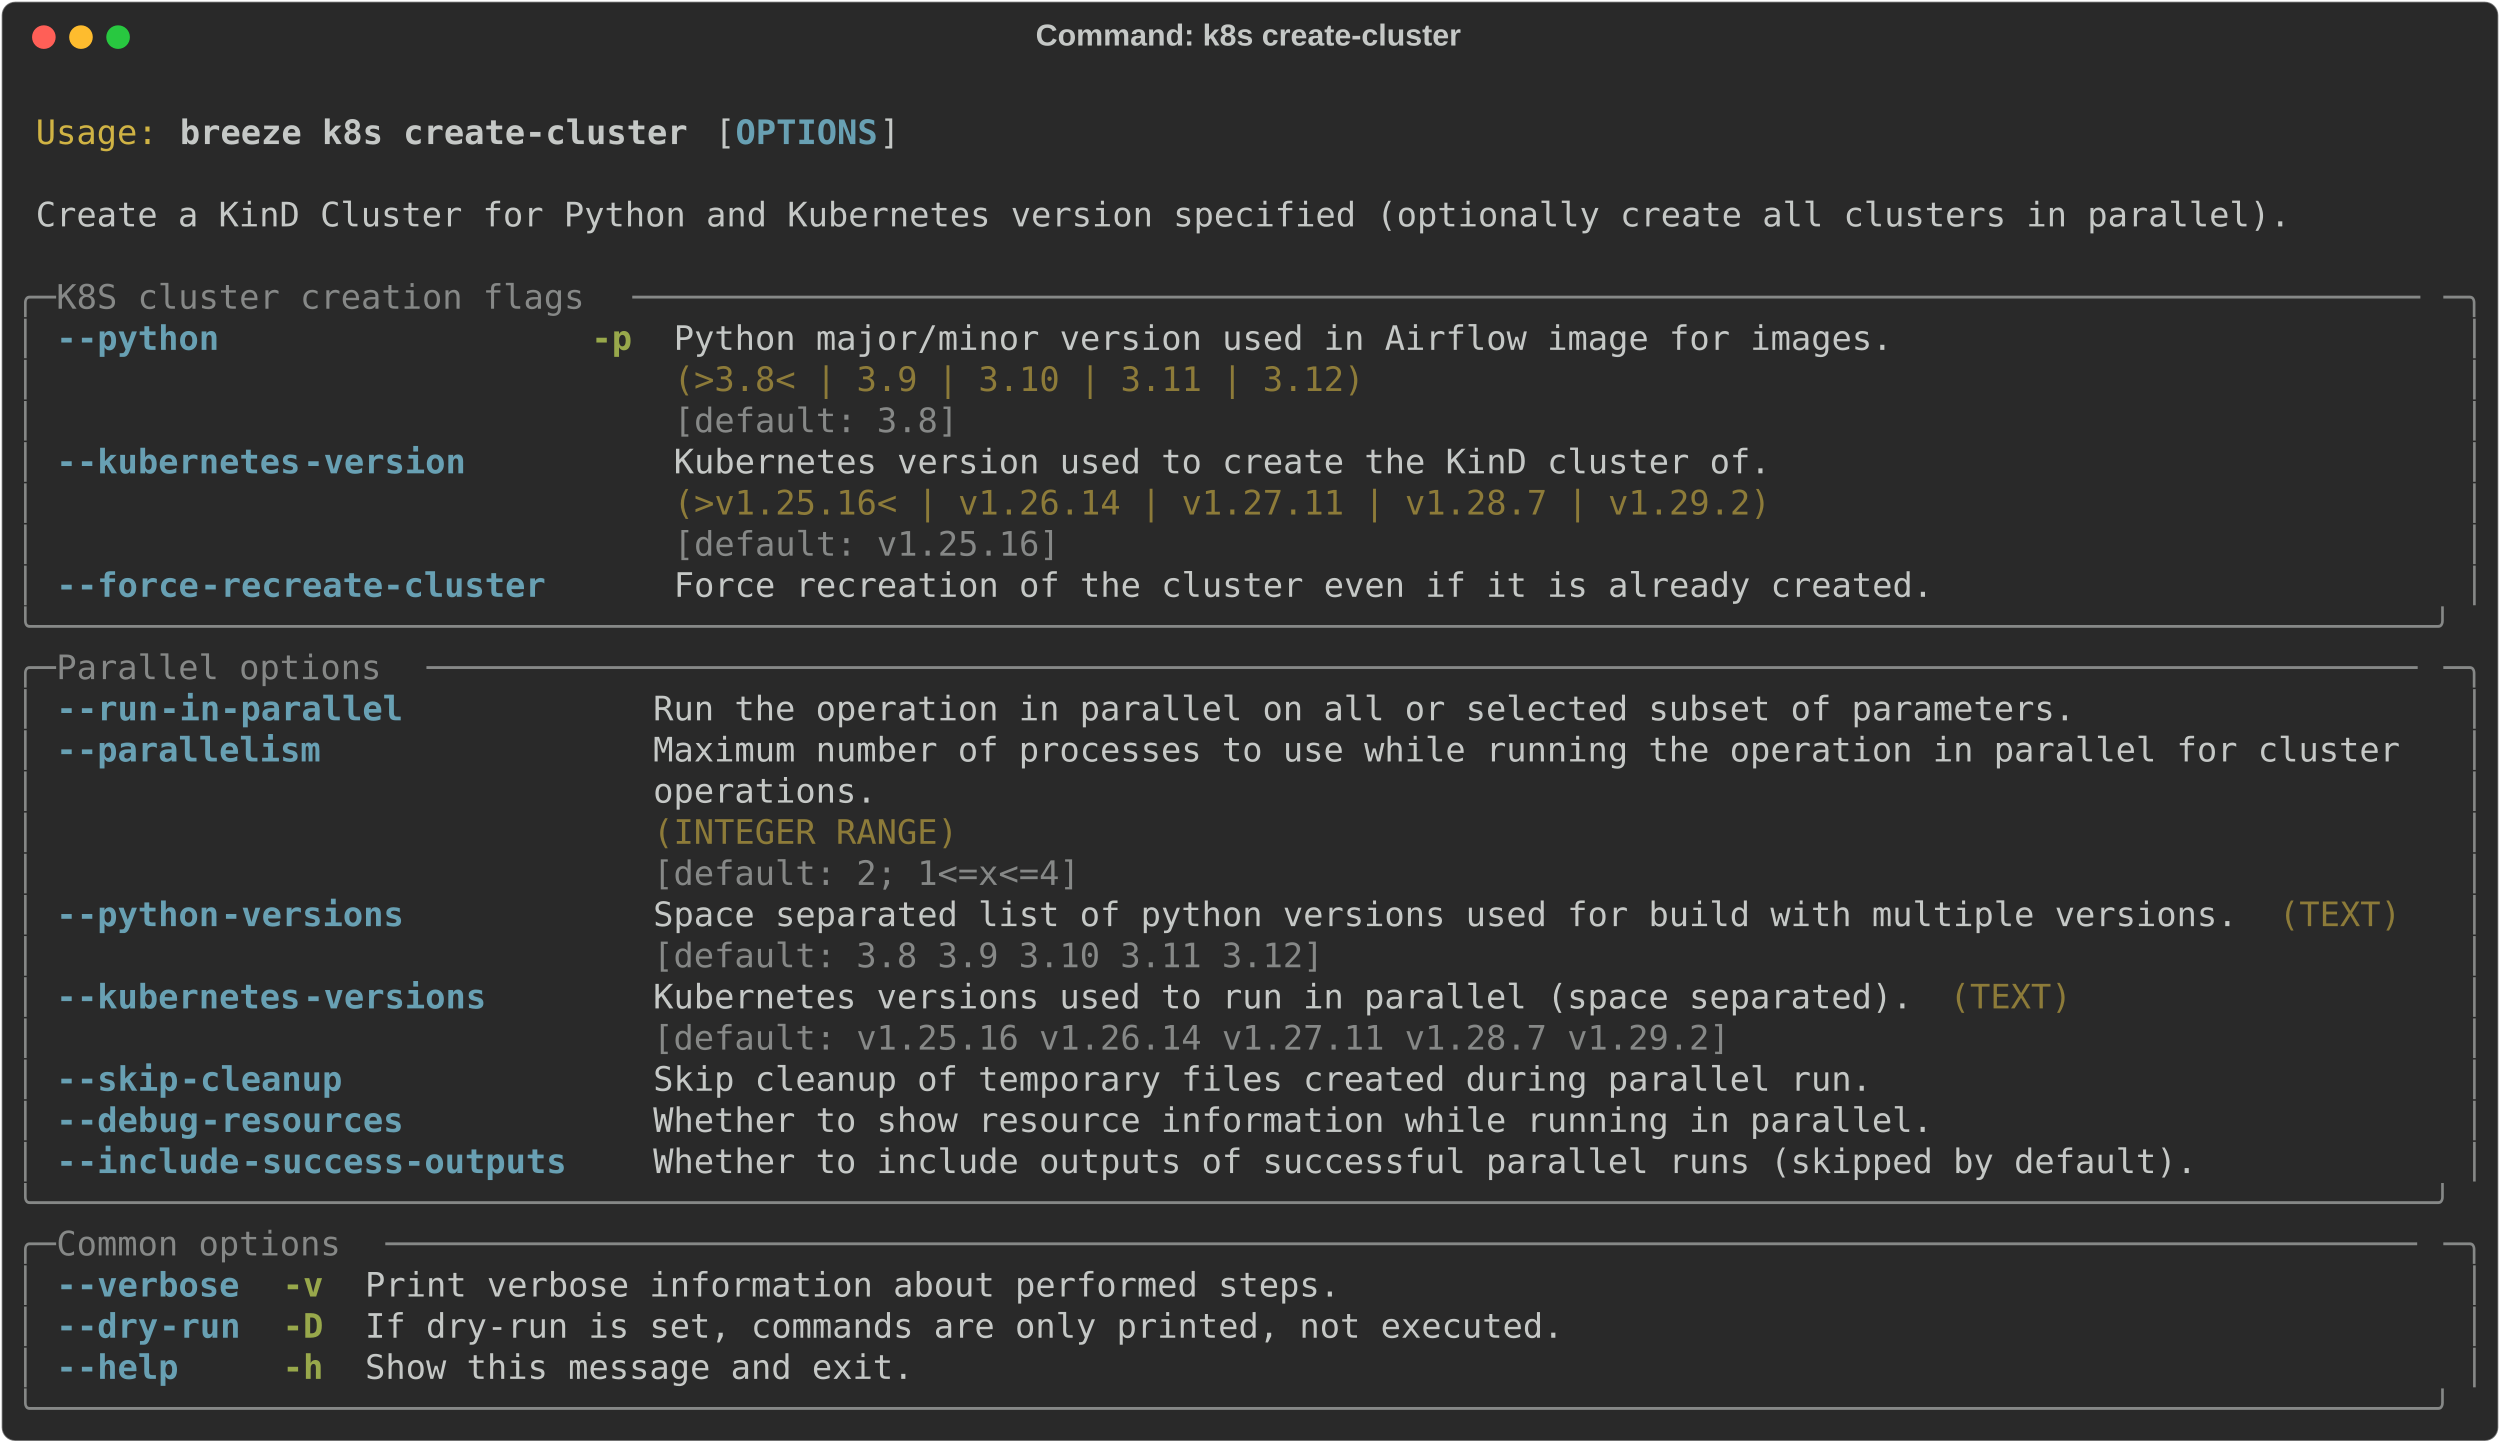
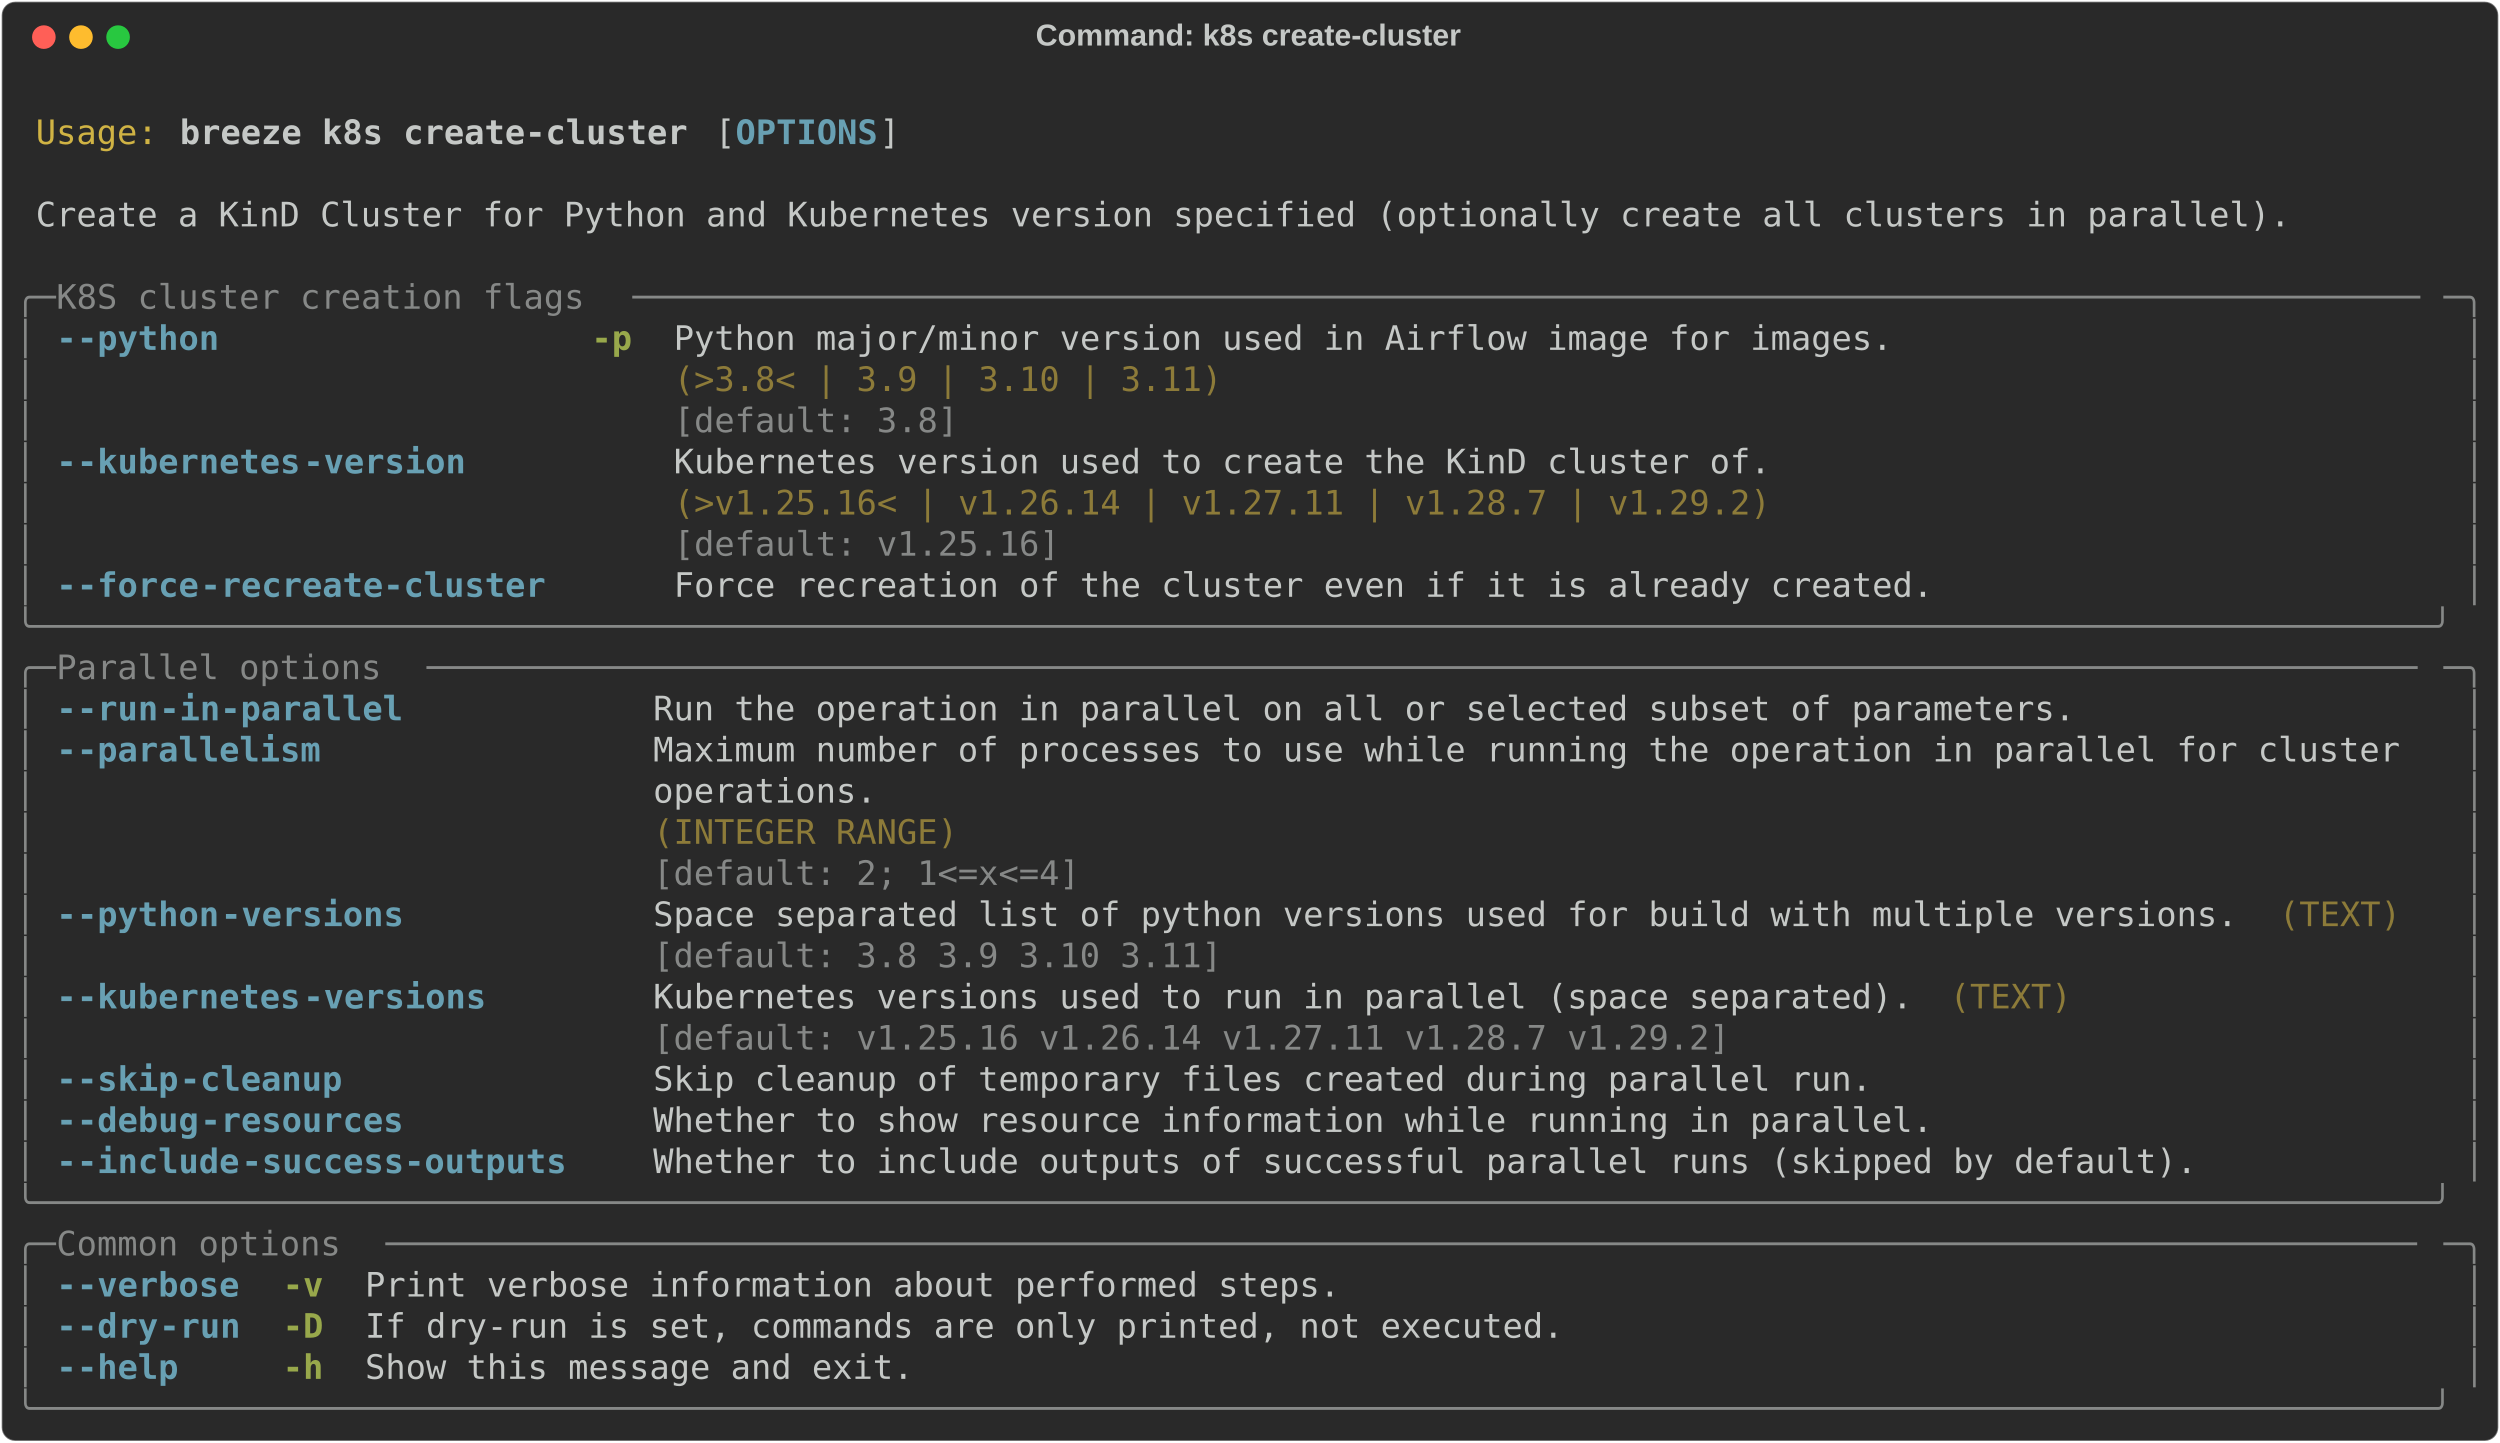
<svg xmlns="http://www.w3.org/2000/svg" class="rich-terminal" viewBox="0 0 1482 855.2">
  <style>

    @font-face {
        font-family: "Fira Code";
        src: local("FiraCode-Regular"),
                url("https://cdnjs.cloudflare.com/ajax/libs/firacode/6.2.0/woff2/FiraCode-Regular.woff2") format("woff2"),
                url("https://cdnjs.cloudflare.com/ajax/libs/firacode/6.2.0/woff/FiraCode-Regular.woff") format("woff");
        font-style: normal;
        font-weight: 400;
    }
    @font-face {
        font-family: "Fira Code";
        src: local("FiraCode-Bold"),
                url("https://cdnjs.cloudflare.com/ajax/libs/firacode/6.2.0/woff2/FiraCode-Bold.woff2") format("woff2"),
                url("https://cdnjs.cloudflare.com/ajax/libs/firacode/6.2.0/woff/FiraCode-Bold.woff") format("woff");
        font-style: bold;
        font-weight: 700;
    }

    .breeze-k8s-create-cluster-matrix {
        font-family: Fira Code, monospace;
        font-size: 20px;
        line-height: 24.4px;
        font-variant-east-asian: full-width;
    }

    .breeze-k8s-create-cluster-title {
        font-size: 18px;
        font-weight: bold;
        font-family: arial;
    }

    .breeze-k8s-create-cluster-r1 { fill: #c5c8c6 }
.breeze-k8s-create-cluster-r2 { fill: #d0b344 }
.breeze-k8s-create-cluster-r3 { fill: #c5c8c6;font-weight: bold }
.breeze-k8s-create-cluster-r4 { fill: #68a0b3;font-weight: bold }
.breeze-k8s-create-cluster-r5 { fill: #868887 }
.breeze-k8s-create-cluster-r6 { fill: #98a84b;font-weight: bold }
.breeze-k8s-create-cluster-r7 { fill: #8d7b39 }
    </style>
  <defs>
    <clipPath id="breeze-k8s-create-cluster-clip-terminal">
      <rect x="0" y="0" width="1463.0" height="804.2" />
    </clipPath>
    <clipPath id="breeze-k8s-create-cluster-line-0">
      <rect x="0" y="1.5" width="1464" height="24.65" />
    </clipPath>
    <clipPath id="breeze-k8s-create-cluster-line-1">
      <rect x="0" y="25.9" width="1464" height="24.65" />
    </clipPath>
    <clipPath id="breeze-k8s-create-cluster-line-2">
      <rect x="0" y="50.3" width="1464" height="24.65" />
    </clipPath>
    <clipPath id="breeze-k8s-create-cluster-line-3">
      <rect x="0" y="74.7" width="1464" height="24.65" />
    </clipPath>
    <clipPath id="breeze-k8s-create-cluster-line-4">
      <rect x="0" y="99.1" width="1464" height="24.65" />
    </clipPath>
    <clipPath id="breeze-k8s-create-cluster-line-5">
      <rect x="0" y="123.5" width="1464" height="24.65" />
    </clipPath>
    <clipPath id="breeze-k8s-create-cluster-line-6">
      <rect x="0" y="147.9" width="1464" height="24.65" />
    </clipPath>
    <clipPath id="breeze-k8s-create-cluster-line-7">
      <rect x="0" y="172.3" width="1464" height="24.65" />
    </clipPath>
    <clipPath id="breeze-k8s-create-cluster-line-8">
      <rect x="0" y="196.7" width="1464" height="24.65" />
    </clipPath>
    <clipPath id="breeze-k8s-create-cluster-line-9">
      <rect x="0" y="221.1" width="1464" height="24.65" />
    </clipPath>
    <clipPath id="breeze-k8s-create-cluster-line-10">
      <rect x="0" y="245.5" width="1464" height="24.65" />
    </clipPath>
    <clipPath id="breeze-k8s-create-cluster-line-11">
      <rect x="0" y="269.9" width="1464" height="24.65" />
    </clipPath>
    <clipPath id="breeze-k8s-create-cluster-line-12">
      <rect x="0" y="294.3" width="1464" height="24.65" />
    </clipPath>
    <clipPath id="breeze-k8s-create-cluster-line-13">
      <rect x="0" y="318.7" width="1464" height="24.65" />
    </clipPath>
    <clipPath id="breeze-k8s-create-cluster-line-14">
      <rect x="0" y="343.1" width="1464" height="24.65" />
    </clipPath>
    <clipPath id="breeze-k8s-create-cluster-line-15">
      <rect x="0" y="367.5" width="1464" height="24.65" />
    </clipPath>
    <clipPath id="breeze-k8s-create-cluster-line-16">
      <rect x="0" y="391.9" width="1464" height="24.65" />
    </clipPath>
    <clipPath id="breeze-k8s-create-cluster-line-17">
      <rect x="0" y="416.3" width="1464" height="24.65" />
    </clipPath>
    <clipPath id="breeze-k8s-create-cluster-line-18">
      <rect x="0" y="440.7" width="1464" height="24.65" />
    </clipPath>
    <clipPath id="breeze-k8s-create-cluster-line-19">
      <rect x="0" y="465.1" width="1464" height="24.65" />
    </clipPath>
    <clipPath id="breeze-k8s-create-cluster-line-20">
      <rect x="0" y="489.5" width="1464" height="24.65" />
    </clipPath>
    <clipPath id="breeze-k8s-create-cluster-line-21">
      <rect x="0" y="513.9" width="1464" height="24.65" />
    </clipPath>
    <clipPath id="breeze-k8s-create-cluster-line-22">
      <rect x="0" y="538.3" width="1464" height="24.65" />
    </clipPath>
    <clipPath id="breeze-k8s-create-cluster-line-23">
      <rect x="0" y="562.7" width="1464" height="24.65" />
    </clipPath>
    <clipPath id="breeze-k8s-create-cluster-line-24">
      <rect x="0" y="587.1" width="1464" height="24.65" />
    </clipPath>
    <clipPath id="breeze-k8s-create-cluster-line-25">
      <rect x="0" y="611.5" width="1464" height="24.65" />
    </clipPath>
    <clipPath id="breeze-k8s-create-cluster-line-26">
      <rect x="0" y="635.9" width="1464" height="24.65" />
    </clipPath>
    <clipPath id="breeze-k8s-create-cluster-line-27">
      <rect x="0" y="660.3" width="1464" height="24.65" />
    </clipPath>
    <clipPath id="breeze-k8s-create-cluster-line-28">
      <rect x="0" y="684.7" width="1464" height="24.65" />
    </clipPath>
    <clipPath id="breeze-k8s-create-cluster-line-29">
      <rect x="0" y="709.1" width="1464" height="24.65" />
    </clipPath>
    <clipPath id="breeze-k8s-create-cluster-line-30">
      <rect x="0" y="733.5" width="1464" height="24.65" />
    </clipPath>
    <clipPath id="breeze-k8s-create-cluster-line-31">
      <rect x="0" y="757.9" width="1464" height="24.65" />
    </clipPath>
  </defs>
  <rect fill="#292929" stroke="rgba(255,255,255,0.35)" stroke-width="1" x="1" y="1" width="1480" height="853.2" rx="8" />
  <text class="breeze-k8s-create-cluster-title" fill="#c5c8c6" text-anchor="middle" x="740" y="27">Command: k8s create-cluster</text>
  <g transform="translate(26,22)">
    <circle cx="0" cy="0" r="7" fill="#ff5f57" />
    <circle cx="22" cy="0" r="7" fill="#febc2e" />
    <circle cx="44" cy="0" r="7" fill="#28c840" />
  </g>
  <g transform="translate(9, 41)" clip-path="url(#breeze-k8s-create-cluster-clip-terminal)">
    <g class="breeze-k8s-create-cluster-matrix">
      <text class="breeze-k8s-create-cluster-r1" x="1464" y="20" textLength="12.2" clip-path="url(#breeze-k8s-create-cluster-line-0)">
</text>
      <text class="breeze-k8s-create-cluster-r2" x="12.2" y="44.4" textLength="73.2" clip-path="url(#breeze-k8s-create-cluster-line-1)">Usage:</text>
      <text class="breeze-k8s-create-cluster-r3" x="97.6" y="44.4" textLength="305" clip-path="url(#breeze-k8s-create-cluster-line-1)">breeze k8s create-cluster</text>
      <text class="breeze-k8s-create-cluster-r1" x="414.8" y="44.4" textLength="12.2" clip-path="url(#breeze-k8s-create-cluster-line-1)">[</text>
      <text class="breeze-k8s-create-cluster-r4" x="427" y="44.4" textLength="85.4" clip-path="url(#breeze-k8s-create-cluster-line-1)">OPTIONS</text>
      <text class="breeze-k8s-create-cluster-r1" x="512.4" y="44.4" textLength="12.2" clip-path="url(#breeze-k8s-create-cluster-line-1)">]</text>
      <text class="breeze-k8s-create-cluster-r1" x="1464" y="44.4" textLength="12.2" clip-path="url(#breeze-k8s-create-cluster-line-1)">
</text>
      <text class="breeze-k8s-create-cluster-r1" x="1464" y="68.8" textLength="12.2" clip-path="url(#breeze-k8s-create-cluster-line-2)">
</text>
      <text class="breeze-k8s-create-cluster-r1" x="12.2" y="93.2" textLength="1354.2" clip-path="url(#breeze-k8s-create-cluster-line-3)">Create a KinD Cluster for Python and Kubernetes version specified (optionally create all clusters in parallel).</text>
      <text class="breeze-k8s-create-cluster-r1" x="1464" y="93.2" textLength="12.2" clip-path="url(#breeze-k8s-create-cluster-line-3)">
</text>
      <text class="breeze-k8s-create-cluster-r1" x="1464" y="117.6" textLength="12.2" clip-path="url(#breeze-k8s-create-cluster-line-4)">
</text>
      <text class="breeze-k8s-create-cluster-r5" x="0" y="142" textLength="24.4" clip-path="url(#breeze-k8s-create-cluster-line-5)">╭─</text>
      <text class="breeze-k8s-create-cluster-r5" x="24.4" y="142" textLength="341.6" clip-path="url(#breeze-k8s-create-cluster-line-5)"> K8S cluster creation flags </text>
      <text class="breeze-k8s-create-cluster-r5" x="366" y="142" textLength="1073.6" clip-path="url(#breeze-k8s-create-cluster-line-5)">────────────────────────────────────────────────────────────────────────────────────────</text>
      <text class="breeze-k8s-create-cluster-r5" x="1439.6" y="142" textLength="24.4" clip-path="url(#breeze-k8s-create-cluster-line-5)">─╮</text>
      <text class="breeze-k8s-create-cluster-r1" x="1464" y="142" textLength="12.2" clip-path="url(#breeze-k8s-create-cluster-line-5)">
</text>
      <text class="breeze-k8s-create-cluster-r5" x="0" y="166.4" textLength="12.2" clip-path="url(#breeze-k8s-create-cluster-line-6)">│</text>
      <text class="breeze-k8s-create-cluster-r4" x="24.4" y="166.4" textLength="12.2" clip-path="url(#breeze-k8s-create-cluster-line-6)">-</text>
      <text class="breeze-k8s-create-cluster-r4" x="36.6" y="166.4" textLength="85.4" clip-path="url(#breeze-k8s-create-cluster-line-6)">-python</text>
      <text class="breeze-k8s-create-cluster-r6" x="341.6" y="166.4" textLength="24.4" clip-path="url(#breeze-k8s-create-cluster-line-6)">-p</text>
      <text class="breeze-k8s-create-cluster-r1" x="390.4" y="166.4" textLength="732" clip-path="url(#breeze-k8s-create-cluster-line-6)">Python major/minor version used in Airflow image for images.</text>
      <text class="breeze-k8s-create-cluster-r5" x="1451.8" y="166.4" textLength="12.2" clip-path="url(#breeze-k8s-create-cluster-line-6)">│</text>
      <text class="breeze-k8s-create-cluster-r1" x="1464" y="166.4" textLength="12.2" clip-path="url(#breeze-k8s-create-cluster-line-6)">
</text>
      <text class="breeze-k8s-create-cluster-r5" x="0" y="190.8" textLength="12.2" clip-path="url(#breeze-k8s-create-cluster-line-7)">│</text>
-       <text class="breeze-k8s-create-cluster-r7" x="390.4" y="190.8" textLength="732" clip-path="url(#breeze-k8s-create-cluster-line-7)">(&gt;3.8&lt; | 3.9 | 3.10 | 3.11 | 3.12)                          </text>
+       <text class="breeze-k8s-create-cluster-r7" x="390.4" y="190.8" textLength="732" clip-path="url(#breeze-k8s-create-cluster-line-7)">(&gt;3.8&lt; | 3.9 | 3.10 | 3.11)                                 </text>
      <text class="breeze-k8s-create-cluster-r5" x="1451.8" y="190.8" textLength="12.2" clip-path="url(#breeze-k8s-create-cluster-line-7)">│</text>
      <text class="breeze-k8s-create-cluster-r1" x="1464" y="190.8" textLength="12.2" clip-path="url(#breeze-k8s-create-cluster-line-7)">
</text>
      <text class="breeze-k8s-create-cluster-r5" x="0" y="215.2" textLength="12.2" clip-path="url(#breeze-k8s-create-cluster-line-8)">│</text>
      <text class="breeze-k8s-create-cluster-r5" x="390.4" y="215.2" textLength="732" clip-path="url(#breeze-k8s-create-cluster-line-8)">[default: 3.8]                                              </text>
      <text class="breeze-k8s-create-cluster-r5" x="1451.8" y="215.2" textLength="12.2" clip-path="url(#breeze-k8s-create-cluster-line-8)">│</text>
      <text class="breeze-k8s-create-cluster-r1" x="1464" y="215.2" textLength="12.2" clip-path="url(#breeze-k8s-create-cluster-line-8)">
</text>
      <text class="breeze-k8s-create-cluster-r5" x="0" y="239.6" textLength="12.2" clip-path="url(#breeze-k8s-create-cluster-line-9)">│</text>
      <text class="breeze-k8s-create-cluster-r4" x="24.4" y="239.6" textLength="12.2" clip-path="url(#breeze-k8s-create-cluster-line-9)">-</text>
      <text class="breeze-k8s-create-cluster-r4" x="36.6" y="239.6" textLength="134.2" clip-path="url(#breeze-k8s-create-cluster-line-9)">-kubernetes</text>
      <text class="breeze-k8s-create-cluster-r4" x="170.8" y="239.6" textLength="97.6" clip-path="url(#breeze-k8s-create-cluster-line-9)">-version</text>
      <text class="breeze-k8s-create-cluster-r1" x="390.4" y="239.6" textLength="658.8" clip-path="url(#breeze-k8s-create-cluster-line-9)">Kubernetes version used to create the KinD cluster of.</text>
      <text class="breeze-k8s-create-cluster-r5" x="1451.8" y="239.6" textLength="12.2" clip-path="url(#breeze-k8s-create-cluster-line-9)">│</text>
      <text class="breeze-k8s-create-cluster-r1" x="1464" y="239.6" textLength="12.2" clip-path="url(#breeze-k8s-create-cluster-line-9)">
</text>
      <text class="breeze-k8s-create-cluster-r5" x="0" y="264" textLength="12.2" clip-path="url(#breeze-k8s-create-cluster-line-10)">│</text>
      <text class="breeze-k8s-create-cluster-r7" x="390.4" y="264" textLength="658.8" clip-path="url(#breeze-k8s-create-cluster-line-10)">(&gt;v1.25.16&lt; | v1.26.14 | v1.27.11 | v1.28.7 | v1.29.2)</text>
      <text class="breeze-k8s-create-cluster-r5" x="1451.8" y="264" textLength="12.2" clip-path="url(#breeze-k8s-create-cluster-line-10)">│</text>
      <text class="breeze-k8s-create-cluster-r1" x="1464" y="264" textLength="12.2" clip-path="url(#breeze-k8s-create-cluster-line-10)">
</text>
      <text class="breeze-k8s-create-cluster-r5" x="0" y="288.4" textLength="12.2" clip-path="url(#breeze-k8s-create-cluster-line-11)">│</text>
      <text class="breeze-k8s-create-cluster-r5" x="390.4" y="288.4" textLength="658.8" clip-path="url(#breeze-k8s-create-cluster-line-11)">[default: v1.25.16]                                   </text>
      <text class="breeze-k8s-create-cluster-r5" x="1451.8" y="288.4" textLength="12.2" clip-path="url(#breeze-k8s-create-cluster-line-11)">│</text>
      <text class="breeze-k8s-create-cluster-r1" x="1464" y="288.4" textLength="12.2" clip-path="url(#breeze-k8s-create-cluster-line-11)">
</text>
      <text class="breeze-k8s-create-cluster-r5" x="0" y="312.8" textLength="12.2" clip-path="url(#breeze-k8s-create-cluster-line-12)">│</text>
      <text class="breeze-k8s-create-cluster-r4" x="24.4" y="312.8" textLength="12.2" clip-path="url(#breeze-k8s-create-cluster-line-12)">-</text>
      <text class="breeze-k8s-create-cluster-r4" x="36.6" y="312.8" textLength="73.2" clip-path="url(#breeze-k8s-create-cluster-line-12)">-force</text>
      <text class="breeze-k8s-create-cluster-r4" x="109.8" y="312.8" textLength="207.4" clip-path="url(#breeze-k8s-create-cluster-line-12)">-recreate-cluster</text>
      <text class="breeze-k8s-create-cluster-r1" x="390.4" y="312.8" textLength="756.4" clip-path="url(#breeze-k8s-create-cluster-line-12)">Force recreation of the cluster even if it is already created.</text>
      <text class="breeze-k8s-create-cluster-r5" x="1451.8" y="312.8" textLength="12.2" clip-path="url(#breeze-k8s-create-cluster-line-12)">│</text>
      <text class="breeze-k8s-create-cluster-r1" x="1464" y="312.8" textLength="12.2" clip-path="url(#breeze-k8s-create-cluster-line-12)">
</text>
      <text class="breeze-k8s-create-cluster-r5" x="0" y="337.2" textLength="1464" clip-path="url(#breeze-k8s-create-cluster-line-13)">╰──────────────────────────────────────────────────────────────────────────────────────────────────────────────────────╯</text>
      <text class="breeze-k8s-create-cluster-r1" x="1464" y="337.2" textLength="12.2" clip-path="url(#breeze-k8s-create-cluster-line-13)">
</text>
      <text class="breeze-k8s-create-cluster-r5" x="0" y="361.6" textLength="24.4" clip-path="url(#breeze-k8s-create-cluster-line-14)">╭─</text>
      <text class="breeze-k8s-create-cluster-r5" x="24.4" y="361.6" textLength="219.6" clip-path="url(#breeze-k8s-create-cluster-line-14)"> Parallel options </text>
      <text class="breeze-k8s-create-cluster-r5" x="244" y="361.6" textLength="1195.6" clip-path="url(#breeze-k8s-create-cluster-line-14)">──────────────────────────────────────────────────────────────────────────────────────────────────</text>
      <text class="breeze-k8s-create-cluster-r5" x="1439.6" y="361.6" textLength="24.4" clip-path="url(#breeze-k8s-create-cluster-line-14)">─╮</text>
      <text class="breeze-k8s-create-cluster-r1" x="1464" y="361.6" textLength="12.2" clip-path="url(#breeze-k8s-create-cluster-line-14)">
</text>
      <text class="breeze-k8s-create-cluster-r5" x="0" y="386" textLength="12.2" clip-path="url(#breeze-k8s-create-cluster-line-15)">│</text>
      <text class="breeze-k8s-create-cluster-r4" x="24.4" y="386" textLength="12.2" clip-path="url(#breeze-k8s-create-cluster-line-15)">-</text>
      <text class="breeze-k8s-create-cluster-r4" x="36.6" y="386" textLength="48.8" clip-path="url(#breeze-k8s-create-cluster-line-15)">-run</text>
      <text class="breeze-k8s-create-cluster-r4" x="85.4" y="386" textLength="146.4" clip-path="url(#breeze-k8s-create-cluster-line-15)">-in-parallel</text>
      <text class="breeze-k8s-create-cluster-r1" x="378.2" y="386" textLength="854" clip-path="url(#breeze-k8s-create-cluster-line-15)">Run the operation in parallel on all or selected subset of parameters.</text>
      <text class="breeze-k8s-create-cluster-r5" x="1451.8" y="386" textLength="12.2" clip-path="url(#breeze-k8s-create-cluster-line-15)">│</text>
      <text class="breeze-k8s-create-cluster-r1" x="1464" y="386" textLength="12.2" clip-path="url(#breeze-k8s-create-cluster-line-15)">
</text>
      <text class="breeze-k8s-create-cluster-r5" x="0" y="410.4" textLength="12.2" clip-path="url(#breeze-k8s-create-cluster-line-16)">│</text>
      <text class="breeze-k8s-create-cluster-r4" x="24.4" y="410.4" textLength="12.2" clip-path="url(#breeze-k8s-create-cluster-line-16)">-</text>
      <text class="breeze-k8s-create-cluster-r4" x="36.6" y="410.4" textLength="146.4" clip-path="url(#breeze-k8s-create-cluster-line-16)">-parallelism</text>
      <text class="breeze-k8s-create-cluster-r1" x="378.2" y="410.4" textLength="1061.4" clip-path="url(#breeze-k8s-create-cluster-line-16)">Maximum number of processes to use while running the operation in parallel for cluster </text>
      <text class="breeze-k8s-create-cluster-r5" x="1451.8" y="410.4" textLength="12.2" clip-path="url(#breeze-k8s-create-cluster-line-16)">│</text>
      <text class="breeze-k8s-create-cluster-r1" x="1464" y="410.4" textLength="12.2" clip-path="url(#breeze-k8s-create-cluster-line-16)">
</text>
      <text class="breeze-k8s-create-cluster-r5" x="0" y="434.8" textLength="12.2" clip-path="url(#breeze-k8s-create-cluster-line-17)">│</text>
      <text class="breeze-k8s-create-cluster-r1" x="378.2" y="434.8" textLength="1061.4" clip-path="url(#breeze-k8s-create-cluster-line-17)">operations.                                                                            </text>
      <text class="breeze-k8s-create-cluster-r5" x="1451.8" y="434.8" textLength="12.2" clip-path="url(#breeze-k8s-create-cluster-line-17)">│</text>
      <text class="breeze-k8s-create-cluster-r1" x="1464" y="434.8" textLength="12.2" clip-path="url(#breeze-k8s-create-cluster-line-17)">
</text>
      <text class="breeze-k8s-create-cluster-r5" x="0" y="459.2" textLength="12.2" clip-path="url(#breeze-k8s-create-cluster-line-18)">│</text>
      <text class="breeze-k8s-create-cluster-r7" x="378.2" y="459.2" textLength="1061.4" clip-path="url(#breeze-k8s-create-cluster-line-18)">(INTEGER RANGE)                                                                        </text>
      <text class="breeze-k8s-create-cluster-r5" x="1451.8" y="459.2" textLength="12.2" clip-path="url(#breeze-k8s-create-cluster-line-18)">│</text>
      <text class="breeze-k8s-create-cluster-r1" x="1464" y="459.2" textLength="12.2" clip-path="url(#breeze-k8s-create-cluster-line-18)">
</text>
      <text class="breeze-k8s-create-cluster-r5" x="0" y="483.6" textLength="12.2" clip-path="url(#breeze-k8s-create-cluster-line-19)">│</text>
      <text class="breeze-k8s-create-cluster-r5" x="378.2" y="483.6" textLength="1061.4" clip-path="url(#breeze-k8s-create-cluster-line-19)">[default: 2; 1&lt;=x&lt;=4]                                                                  </text>
      <text class="breeze-k8s-create-cluster-r5" x="1451.8" y="483.6" textLength="12.2" clip-path="url(#breeze-k8s-create-cluster-line-19)">│</text>
      <text class="breeze-k8s-create-cluster-r1" x="1464" y="483.6" textLength="12.2" clip-path="url(#breeze-k8s-create-cluster-line-19)">
</text>
      <text class="breeze-k8s-create-cluster-r5" x="0" y="508" textLength="12.2" clip-path="url(#breeze-k8s-create-cluster-line-20)">│</text>
      <text class="breeze-k8s-create-cluster-r4" x="24.4" y="508" textLength="12.2" clip-path="url(#breeze-k8s-create-cluster-line-20)">-</text>
      <text class="breeze-k8s-create-cluster-r4" x="36.6" y="508" textLength="85.4" clip-path="url(#breeze-k8s-create-cluster-line-20)">-python</text>
      <text class="breeze-k8s-create-cluster-r4" x="122" y="508" textLength="109.8" clip-path="url(#breeze-k8s-create-cluster-line-20)">-versions</text>
      <text class="breeze-k8s-create-cluster-r1" x="378.2" y="508" textLength="951.6" clip-path="url(#breeze-k8s-create-cluster-line-20)">Space separated list of python versions used for build with multiple versions.</text>
      <text class="breeze-k8s-create-cluster-r7" x="1342" y="508" textLength="73.2" clip-path="url(#breeze-k8s-create-cluster-line-20)">(TEXT)</text>
      <text class="breeze-k8s-create-cluster-r5" x="1451.8" y="508" textLength="12.2" clip-path="url(#breeze-k8s-create-cluster-line-20)">│</text>
      <text class="breeze-k8s-create-cluster-r1" x="1464" y="508" textLength="12.2" clip-path="url(#breeze-k8s-create-cluster-line-20)">
</text>
      <text class="breeze-k8s-create-cluster-r5" x="0" y="532.4" textLength="12.2" clip-path="url(#breeze-k8s-create-cluster-line-21)">│</text>
-       <text class="breeze-k8s-create-cluster-r5" x="378.2" y="532.4" textLength="951.6" clip-path="url(#breeze-k8s-create-cluster-line-21)">[default: 3.8 3.9 3.10 3.11 3.12]                                             </text>
+       <text class="breeze-k8s-create-cluster-r5" x="378.2" y="532.4" textLength="951.6" clip-path="url(#breeze-k8s-create-cluster-line-21)">[default: 3.8 3.9 3.10 3.11]                                                  </text>
      <text class="breeze-k8s-create-cluster-r5" x="1451.8" y="532.4" textLength="12.2" clip-path="url(#breeze-k8s-create-cluster-line-21)">│</text>
      <text class="breeze-k8s-create-cluster-r1" x="1464" y="532.4" textLength="12.2" clip-path="url(#breeze-k8s-create-cluster-line-21)">
</text>
      <text class="breeze-k8s-create-cluster-r5" x="0" y="556.8" textLength="12.2" clip-path="url(#breeze-k8s-create-cluster-line-22)">│</text>
      <text class="breeze-k8s-create-cluster-r4" x="24.4" y="556.8" textLength="12.2" clip-path="url(#breeze-k8s-create-cluster-line-22)">-</text>
      <text class="breeze-k8s-create-cluster-r4" x="36.6" y="556.8" textLength="134.2" clip-path="url(#breeze-k8s-create-cluster-line-22)">-kubernetes</text>
      <text class="breeze-k8s-create-cluster-r4" x="170.8" y="556.8" textLength="109.8" clip-path="url(#breeze-k8s-create-cluster-line-22)">-versions</text>
      <text class="breeze-k8s-create-cluster-r1" x="378.2" y="556.8" textLength="756.4" clip-path="url(#breeze-k8s-create-cluster-line-22)">Kubernetes versions used to run in parallel (space separated).</text>
      <text class="breeze-k8s-create-cluster-r7" x="1146.8" y="556.8" textLength="73.2" clip-path="url(#breeze-k8s-create-cluster-line-22)">(TEXT)</text>
      <text class="breeze-k8s-create-cluster-r5" x="1451.8" y="556.8" textLength="12.2" clip-path="url(#breeze-k8s-create-cluster-line-22)">│</text>
      <text class="breeze-k8s-create-cluster-r1" x="1464" y="556.8" textLength="12.2" clip-path="url(#breeze-k8s-create-cluster-line-22)">
</text>
      <text class="breeze-k8s-create-cluster-r5" x="0" y="581.2" textLength="12.2" clip-path="url(#breeze-k8s-create-cluster-line-23)">│</text>
      <text class="breeze-k8s-create-cluster-r5" x="378.2" y="581.2" textLength="756.4" clip-path="url(#breeze-k8s-create-cluster-line-23)">[default: v1.25.16 v1.26.14 v1.27.11 v1.28.7 v1.29.2]         </text>
      <text class="breeze-k8s-create-cluster-r5" x="1451.8" y="581.2" textLength="12.2" clip-path="url(#breeze-k8s-create-cluster-line-23)">│</text>
      <text class="breeze-k8s-create-cluster-r1" x="1464" y="581.2" textLength="12.2" clip-path="url(#breeze-k8s-create-cluster-line-23)">
</text>
      <text class="breeze-k8s-create-cluster-r5" x="0" y="605.6" textLength="12.2" clip-path="url(#breeze-k8s-create-cluster-line-24)">│</text>
      <text class="breeze-k8s-create-cluster-r4" x="24.4" y="605.6" textLength="12.2" clip-path="url(#breeze-k8s-create-cluster-line-24)">-</text>
      <text class="breeze-k8s-create-cluster-r4" x="36.6" y="605.6" textLength="61" clip-path="url(#breeze-k8s-create-cluster-line-24)">-skip</text>
      <text class="breeze-k8s-create-cluster-r4" x="97.6" y="605.6" textLength="97.6" clip-path="url(#breeze-k8s-create-cluster-line-24)">-cleanup</text>
      <text class="breeze-k8s-create-cluster-r1" x="378.2" y="605.6" textLength="732" clip-path="url(#breeze-k8s-create-cluster-line-24)">Skip cleanup of temporary files created during parallel run.</text>
      <text class="breeze-k8s-create-cluster-r5" x="1451.8" y="605.6" textLength="12.2" clip-path="url(#breeze-k8s-create-cluster-line-24)">│</text>
      <text class="breeze-k8s-create-cluster-r1" x="1464" y="605.6" textLength="12.2" clip-path="url(#breeze-k8s-create-cluster-line-24)">
</text>
      <text class="breeze-k8s-create-cluster-r5" x="0" y="630" textLength="12.2" clip-path="url(#breeze-k8s-create-cluster-line-25)">│</text>
      <text class="breeze-k8s-create-cluster-r4" x="24.4" y="630" textLength="12.2" clip-path="url(#breeze-k8s-create-cluster-line-25)">-</text>
      <text class="breeze-k8s-create-cluster-r4" x="36.6" y="630" textLength="73.2" clip-path="url(#breeze-k8s-create-cluster-line-25)">-debug</text>
      <text class="breeze-k8s-create-cluster-r4" x="109.8" y="630" textLength="122" clip-path="url(#breeze-k8s-create-cluster-line-25)">-resources</text>
      <text class="breeze-k8s-create-cluster-r1" x="378.2" y="630" textLength="768.6" clip-path="url(#breeze-k8s-create-cluster-line-25)">Whether to show resource information while running in parallel.</text>
      <text class="breeze-k8s-create-cluster-r5" x="1451.8" y="630" textLength="12.2" clip-path="url(#breeze-k8s-create-cluster-line-25)">│</text>
      <text class="breeze-k8s-create-cluster-r1" x="1464" y="630" textLength="12.2" clip-path="url(#breeze-k8s-create-cluster-line-25)">
</text>
      <text class="breeze-k8s-create-cluster-r5" x="0" y="654.4" textLength="12.2" clip-path="url(#breeze-k8s-create-cluster-line-26)">│</text>
      <text class="breeze-k8s-create-cluster-r4" x="24.4" y="654.4" textLength="12.2" clip-path="url(#breeze-k8s-create-cluster-line-26)">-</text>
      <text class="breeze-k8s-create-cluster-r4" x="36.6" y="654.4" textLength="97.6" clip-path="url(#breeze-k8s-create-cluster-line-26)">-include</text>
      <text class="breeze-k8s-create-cluster-r4" x="134.2" y="654.4" textLength="195.2" clip-path="url(#breeze-k8s-create-cluster-line-26)">-success-outputs</text>
      <text class="breeze-k8s-create-cluster-r1" x="378.2" y="654.4" textLength="927.2" clip-path="url(#breeze-k8s-create-cluster-line-26)">Whether to include outputs of successful parallel runs (skipped by default).</text>
      <text class="breeze-k8s-create-cluster-r5" x="1451.8" y="654.4" textLength="12.2" clip-path="url(#breeze-k8s-create-cluster-line-26)">│</text>
      <text class="breeze-k8s-create-cluster-r1" x="1464" y="654.4" textLength="12.2" clip-path="url(#breeze-k8s-create-cluster-line-26)">
</text>
      <text class="breeze-k8s-create-cluster-r5" x="0" y="678.8" textLength="1464" clip-path="url(#breeze-k8s-create-cluster-line-27)">╰──────────────────────────────────────────────────────────────────────────────────────────────────────────────────────╯</text>
      <text class="breeze-k8s-create-cluster-r1" x="1464" y="678.8" textLength="12.2" clip-path="url(#breeze-k8s-create-cluster-line-27)">
</text>
      <text class="breeze-k8s-create-cluster-r5" x="0" y="703.2" textLength="24.4" clip-path="url(#breeze-k8s-create-cluster-line-28)">╭─</text>
      <text class="breeze-k8s-create-cluster-r5" x="24.4" y="703.2" textLength="195.2" clip-path="url(#breeze-k8s-create-cluster-line-28)"> Common options </text>
      <text class="breeze-k8s-create-cluster-r5" x="219.6" y="703.2" textLength="1220" clip-path="url(#breeze-k8s-create-cluster-line-28)">────────────────────────────────────────────────────────────────────────────────────────────────────</text>
      <text class="breeze-k8s-create-cluster-r5" x="1439.6" y="703.2" textLength="24.4" clip-path="url(#breeze-k8s-create-cluster-line-28)">─╮</text>
      <text class="breeze-k8s-create-cluster-r1" x="1464" y="703.2" textLength="12.2" clip-path="url(#breeze-k8s-create-cluster-line-28)">
</text>
      <text class="breeze-k8s-create-cluster-r5" x="0" y="727.6" textLength="12.2" clip-path="url(#breeze-k8s-create-cluster-line-29)">│</text>
      <text class="breeze-k8s-create-cluster-r4" x="24.4" y="727.6" textLength="12.2" clip-path="url(#breeze-k8s-create-cluster-line-29)">-</text>
      <text class="breeze-k8s-create-cluster-r4" x="36.6" y="727.6" textLength="97.6" clip-path="url(#breeze-k8s-create-cluster-line-29)">-verbose</text>
      <text class="breeze-k8s-create-cluster-r6" x="158.6" y="727.6" textLength="24.4" clip-path="url(#breeze-k8s-create-cluster-line-29)">-v</text>
      <text class="breeze-k8s-create-cluster-r1" x="207.4" y="727.6" textLength="585.6" clip-path="url(#breeze-k8s-create-cluster-line-29)">Print verbose information about performed steps.</text>
      <text class="breeze-k8s-create-cluster-r5" x="1451.8" y="727.6" textLength="12.2" clip-path="url(#breeze-k8s-create-cluster-line-29)">│</text>
      <text class="breeze-k8s-create-cluster-r1" x="1464" y="727.6" textLength="12.2" clip-path="url(#breeze-k8s-create-cluster-line-29)">
</text>
      <text class="breeze-k8s-create-cluster-r5" x="0" y="752" textLength="12.2" clip-path="url(#breeze-k8s-create-cluster-line-30)">│</text>
      <text class="breeze-k8s-create-cluster-r4" x="24.4" y="752" textLength="12.2" clip-path="url(#breeze-k8s-create-cluster-line-30)">-</text>
      <text class="breeze-k8s-create-cluster-r4" x="36.6" y="752" textLength="48.8" clip-path="url(#breeze-k8s-create-cluster-line-30)">-dry</text>
      <text class="breeze-k8s-create-cluster-r4" x="85.4" y="752" textLength="48.8" clip-path="url(#breeze-k8s-create-cluster-line-30)">-run</text>
      <text class="breeze-k8s-create-cluster-r6" x="158.6" y="752" textLength="24.4" clip-path="url(#breeze-k8s-create-cluster-line-30)">-D</text>
      <text class="breeze-k8s-create-cluster-r1" x="207.4" y="752" textLength="719.8" clip-path="url(#breeze-k8s-create-cluster-line-30)">If dry-run is set, commands are only printed, not executed.</text>
      <text class="breeze-k8s-create-cluster-r5" x="1451.8" y="752" textLength="12.2" clip-path="url(#breeze-k8s-create-cluster-line-30)">│</text>
      <text class="breeze-k8s-create-cluster-r1" x="1464" y="752" textLength="12.2" clip-path="url(#breeze-k8s-create-cluster-line-30)">
</text>
      <text class="breeze-k8s-create-cluster-r5" x="0" y="776.4" textLength="12.2" clip-path="url(#breeze-k8s-create-cluster-line-31)">│</text>
      <text class="breeze-k8s-create-cluster-r4" x="24.4" y="776.4" textLength="12.2" clip-path="url(#breeze-k8s-create-cluster-line-31)">-</text>
      <text class="breeze-k8s-create-cluster-r4" x="36.6" y="776.4" textLength="61" clip-path="url(#breeze-k8s-create-cluster-line-31)">-help</text>
      <text class="breeze-k8s-create-cluster-r6" x="158.6" y="776.4" textLength="24.4" clip-path="url(#breeze-k8s-create-cluster-line-31)">-h</text>
      <text class="breeze-k8s-create-cluster-r1" x="207.4" y="776.4" textLength="329.4" clip-path="url(#breeze-k8s-create-cluster-line-31)">Show this message and exit.</text>
      <text class="breeze-k8s-create-cluster-r5" x="1451.8" y="776.4" textLength="12.2" clip-path="url(#breeze-k8s-create-cluster-line-31)">│</text>
      <text class="breeze-k8s-create-cluster-r1" x="1464" y="776.4" textLength="12.2" clip-path="url(#breeze-k8s-create-cluster-line-31)">
</text>
      <text class="breeze-k8s-create-cluster-r5" x="0" y="800.8" textLength="1464" clip-path="url(#breeze-k8s-create-cluster-line-32)">╰──────────────────────────────────────────────────────────────────────────────────────────────────────────────────────╯</text>
      <text class="breeze-k8s-create-cluster-r1" x="1464" y="800.8" textLength="12.2" clip-path="url(#breeze-k8s-create-cluster-line-32)">
</text>
    </g>
  </g>
</svg>
